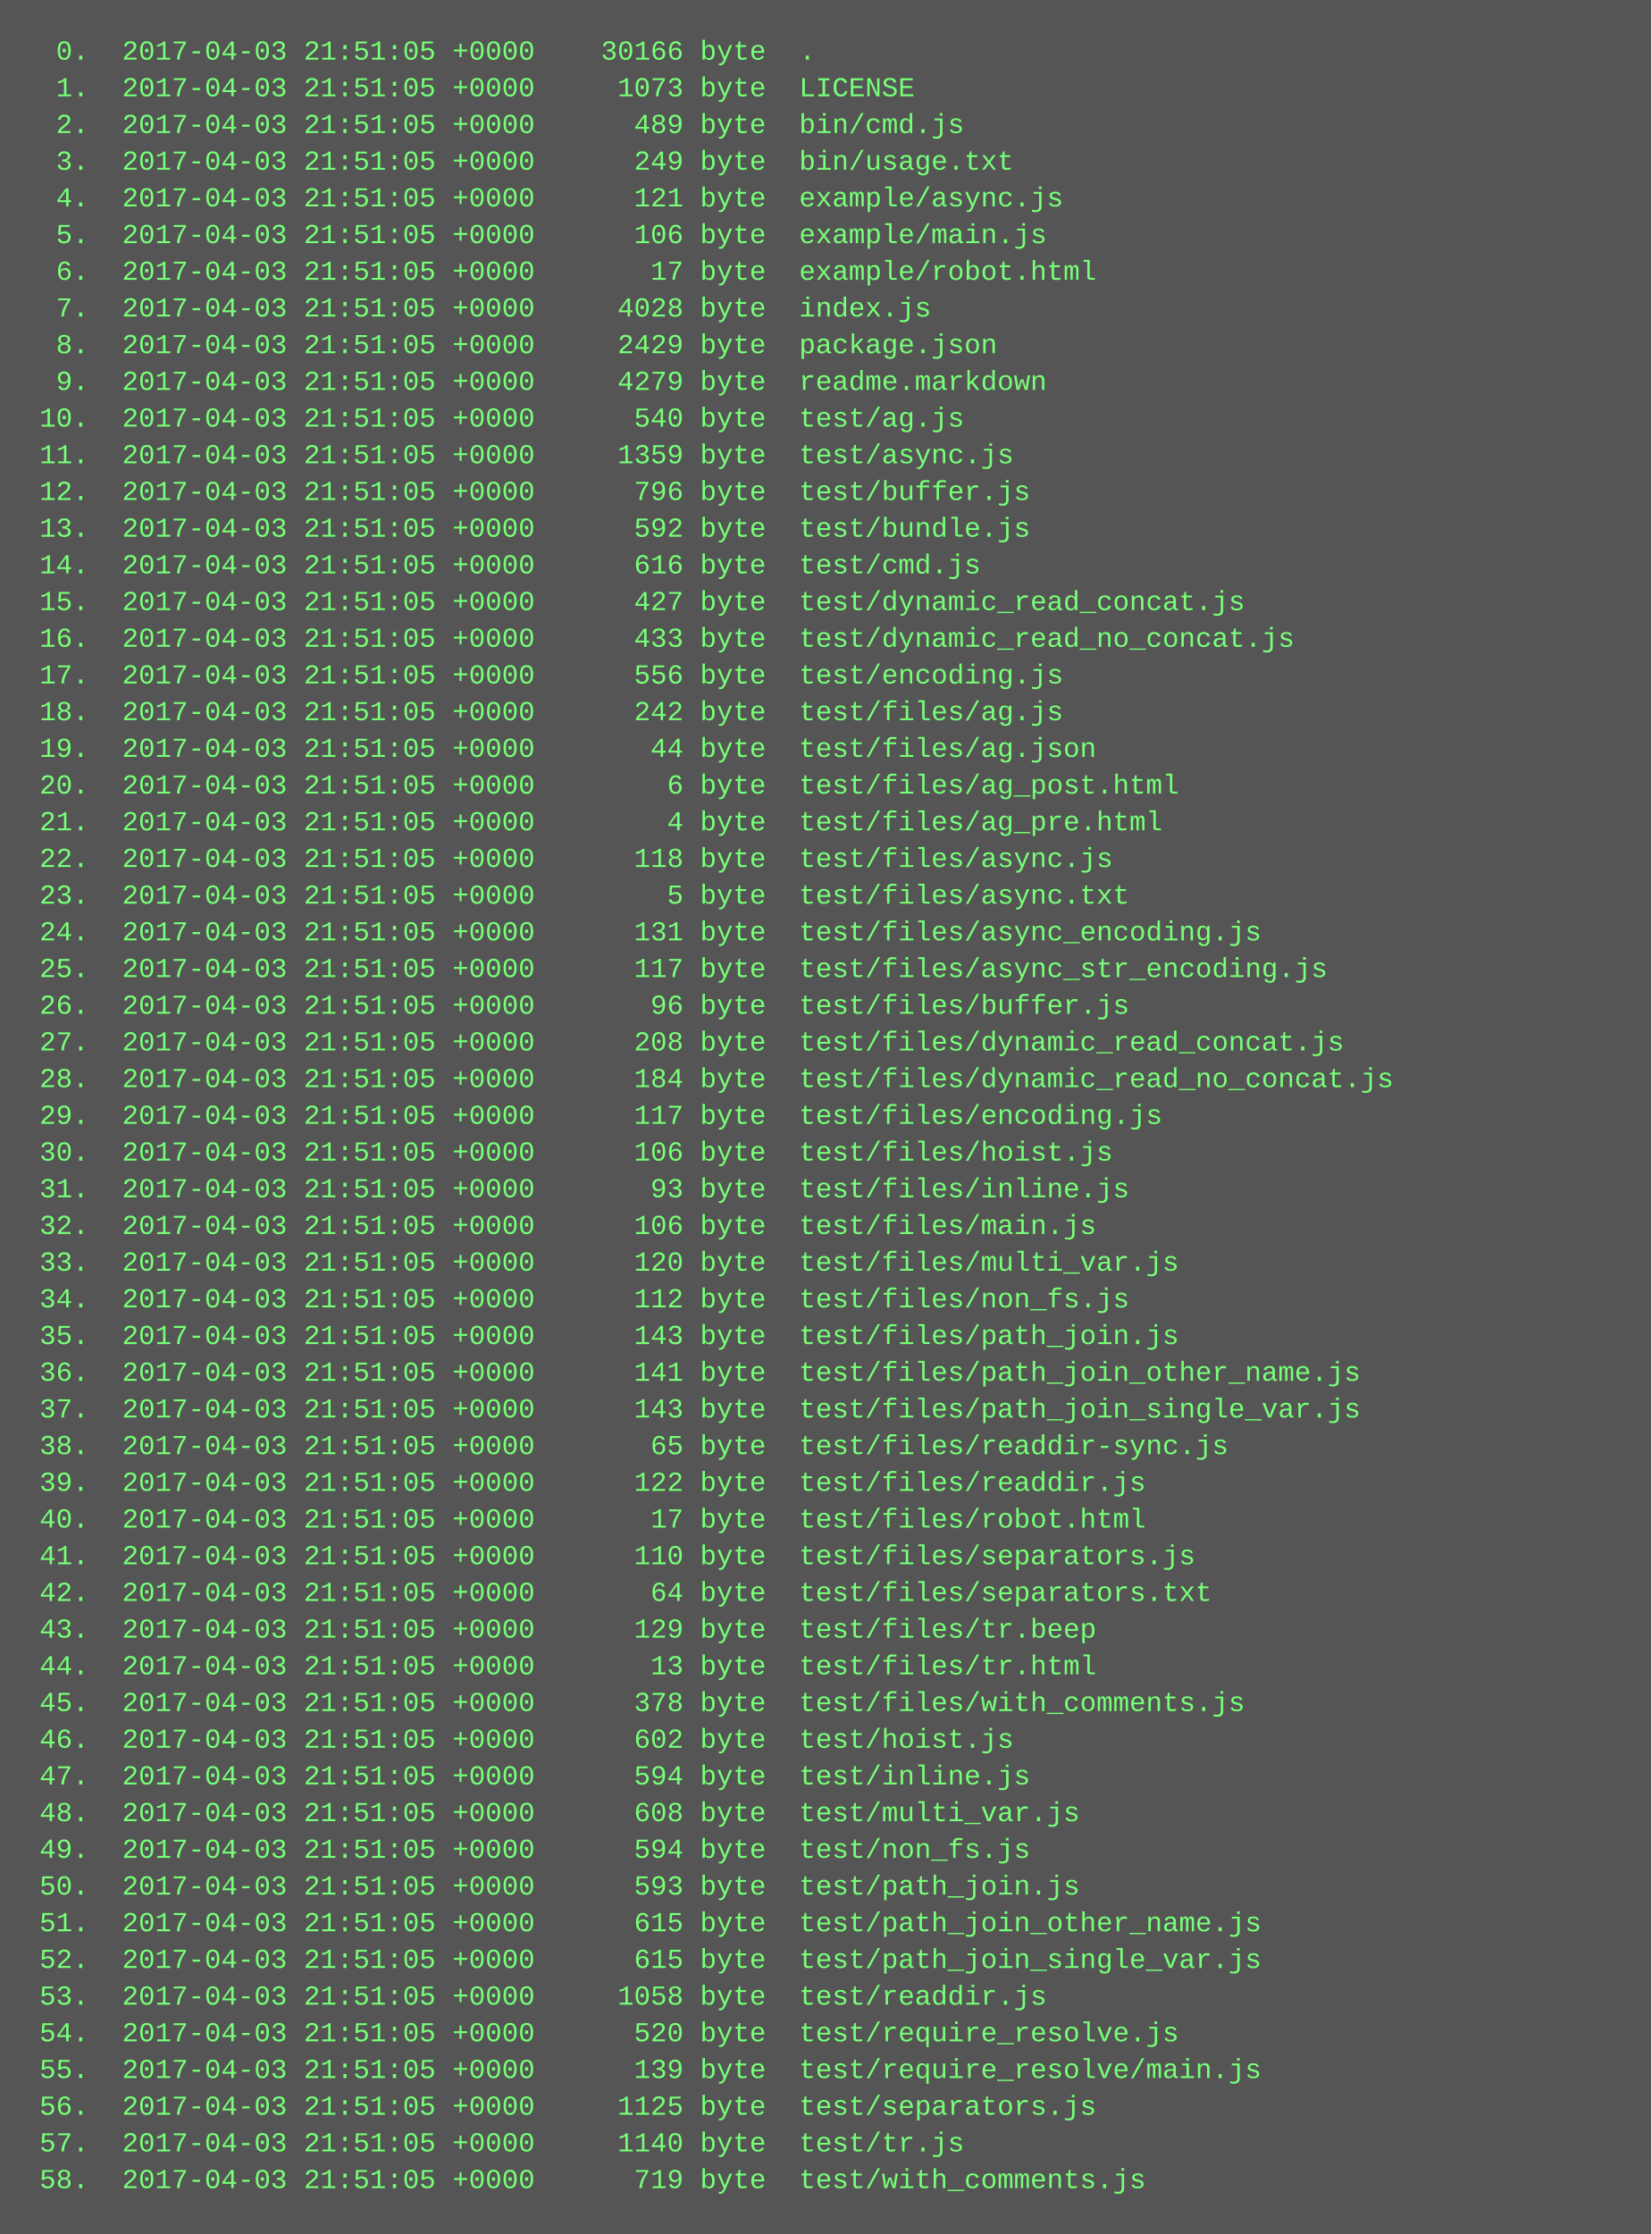
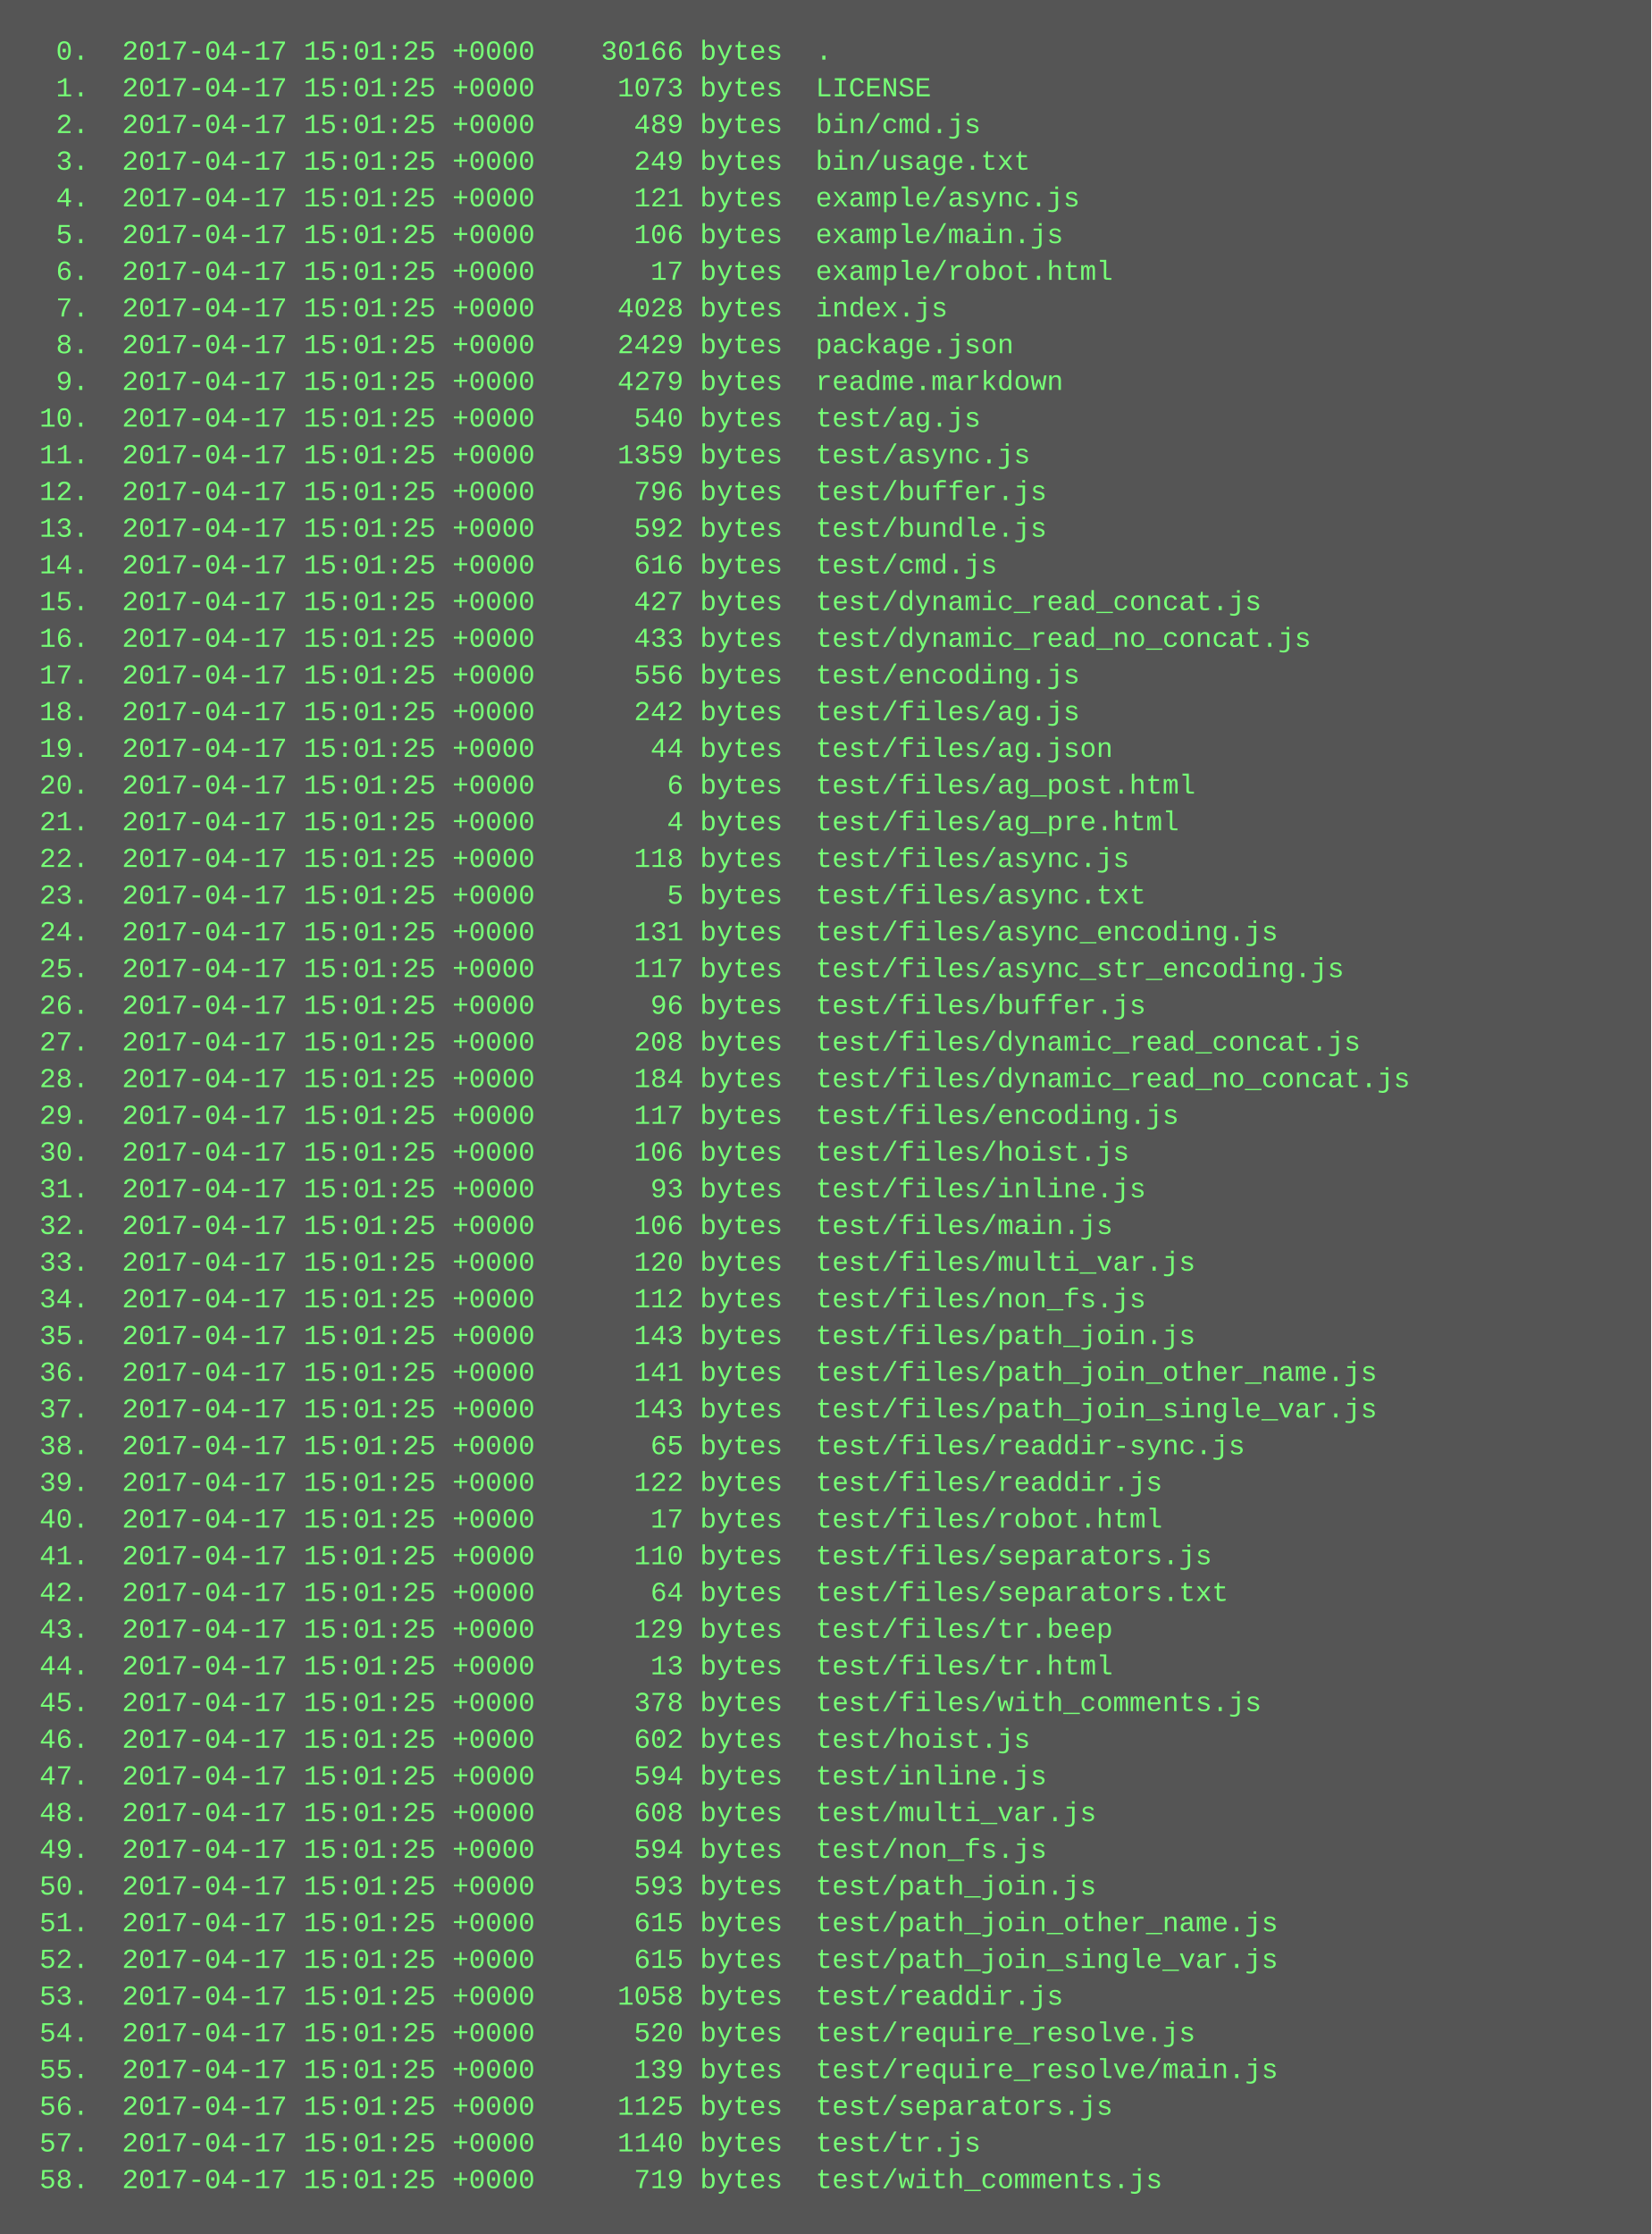
<svg xmlns="http://www.w3.org/2000/svg" height="974" width="720">
  <rect height="974" fill="#555" width="720" />
  <text fill="#7f7" font-family="Courier New" font-size="12" xml:space="preserve">
-     <tspan x="10" y="26">  0.  2017-04-03 21:51:05 +0000    30166 byte  .</tspan>
-     <tspan x="10" y="42">  1.  2017-04-03 21:51:05 +0000     1073 byte  LICENSE</tspan>
-     <tspan x="10" y="58">  2.  2017-04-03 21:51:05 +0000      489 byte  bin/cmd.js</tspan>
-     <tspan x="10" y="74">  3.  2017-04-03 21:51:05 +0000      249 byte  bin/usage.txt</tspan>
-     <tspan x="10" y="90">  4.  2017-04-03 21:51:05 +0000      121 byte  example/async.js</tspan>
-     <tspan x="10" y="106">  5.  2017-04-03 21:51:05 +0000      106 byte  example/main.js</tspan>
-     <tspan x="10" y="122">  6.  2017-04-03 21:51:05 +0000       17 byte  example/robot.html</tspan>
-     <tspan x="10" y="138">  7.  2017-04-03 21:51:05 +0000     4028 byte  index.js</tspan>
-     <tspan x="10" y="154">  8.  2017-04-03 21:51:05 +0000     2429 byte  package.json</tspan>
-     <tspan x="10" y="170">  9.  2017-04-03 21:51:05 +0000     4279 byte  readme.markdown</tspan>
-     <tspan x="10" y="186"> 10.  2017-04-03 21:51:05 +0000      540 byte  test/ag.js</tspan>
-     <tspan x="10" y="202"> 11.  2017-04-03 21:51:05 +0000     1359 byte  test/async.js</tspan>
-     <tspan x="10" y="218"> 12.  2017-04-03 21:51:05 +0000      796 byte  test/buffer.js</tspan>
-     <tspan x="10" y="234"> 13.  2017-04-03 21:51:05 +0000      592 byte  test/bundle.js</tspan>
-     <tspan x="10" y="250"> 14.  2017-04-03 21:51:05 +0000      616 byte  test/cmd.js</tspan>
-     <tspan x="10" y="266"> 15.  2017-04-03 21:51:05 +0000      427 byte  test/dynamic_read_concat.js</tspan>
-     <tspan x="10" y="282"> 16.  2017-04-03 21:51:05 +0000      433 byte  test/dynamic_read_no_concat.js</tspan>
-     <tspan x="10" y="298"> 17.  2017-04-03 21:51:05 +0000      556 byte  test/encoding.js</tspan>
-     <tspan x="10" y="314"> 18.  2017-04-03 21:51:05 +0000      242 byte  test/files/ag.js</tspan>
-     <tspan x="10" y="330"> 19.  2017-04-03 21:51:05 +0000       44 byte  test/files/ag.json</tspan>
-     <tspan x="10" y="346"> 20.  2017-04-03 21:51:05 +0000        6 byte  test/files/ag_post.html</tspan>
-     <tspan x="10" y="362"> 21.  2017-04-03 21:51:05 +0000        4 byte  test/files/ag_pre.html</tspan>
-     <tspan x="10" y="378"> 22.  2017-04-03 21:51:05 +0000      118 byte  test/files/async.js</tspan>
-     <tspan x="10" y="394"> 23.  2017-04-03 21:51:05 +0000        5 byte  test/files/async.txt</tspan>
-     <tspan x="10" y="410"> 24.  2017-04-03 21:51:05 +0000      131 byte  test/files/async_encoding.js</tspan>
-     <tspan x="10" y="426"> 25.  2017-04-03 21:51:05 +0000      117 byte  test/files/async_str_encoding.js</tspan>
-     <tspan x="10" y="442"> 26.  2017-04-03 21:51:05 +0000       96 byte  test/files/buffer.js</tspan>
-     <tspan x="10" y="458"> 27.  2017-04-03 21:51:05 +0000      208 byte  test/files/dynamic_read_concat.js</tspan>
-     <tspan x="10" y="474"> 28.  2017-04-03 21:51:05 +0000      184 byte  test/files/dynamic_read_no_concat.js</tspan>
-     <tspan x="10" y="490"> 29.  2017-04-03 21:51:05 +0000      117 byte  test/files/encoding.js</tspan>
-     <tspan x="10" y="506"> 30.  2017-04-03 21:51:05 +0000      106 byte  test/files/hoist.js</tspan>
-     <tspan x="10" y="522"> 31.  2017-04-03 21:51:05 +0000       93 byte  test/files/inline.js</tspan>
-     <tspan x="10" y="538"> 32.  2017-04-03 21:51:05 +0000      106 byte  test/files/main.js</tspan>
-     <tspan x="10" y="554"> 33.  2017-04-03 21:51:05 +0000      120 byte  test/files/multi_var.js</tspan>
-     <tspan x="10" y="570"> 34.  2017-04-03 21:51:05 +0000      112 byte  test/files/non_fs.js</tspan>
-     <tspan x="10" y="586"> 35.  2017-04-03 21:51:05 +0000      143 byte  test/files/path_join.js</tspan>
-     <tspan x="10" y="602"> 36.  2017-04-03 21:51:05 +0000      141 byte  test/files/path_join_other_name.js</tspan>
-     <tspan x="10" y="618"> 37.  2017-04-03 21:51:05 +0000      143 byte  test/files/path_join_single_var.js</tspan>
-     <tspan x="10" y="634"> 38.  2017-04-03 21:51:05 +0000       65 byte  test/files/readdir-sync.js</tspan>
-     <tspan x="10" y="650"> 39.  2017-04-03 21:51:05 +0000      122 byte  test/files/readdir.js</tspan>
-     <tspan x="10" y="666"> 40.  2017-04-03 21:51:05 +0000       17 byte  test/files/robot.html</tspan>
-     <tspan x="10" y="682"> 41.  2017-04-03 21:51:05 +0000      110 byte  test/files/separators.js</tspan>
-     <tspan x="10" y="698"> 42.  2017-04-03 21:51:05 +0000       64 byte  test/files/separators.txt</tspan>
-     <tspan x="10" y="714"> 43.  2017-04-03 21:51:05 +0000      129 byte  test/files/tr.beep</tspan>
-     <tspan x="10" y="730"> 44.  2017-04-03 21:51:05 +0000       13 byte  test/files/tr.html</tspan>
-     <tspan x="10" y="746"> 45.  2017-04-03 21:51:05 +0000      378 byte  test/files/with_comments.js</tspan>
-     <tspan x="10" y="762"> 46.  2017-04-03 21:51:05 +0000      602 byte  test/hoist.js</tspan>
-     <tspan x="10" y="778"> 47.  2017-04-03 21:51:05 +0000      594 byte  test/inline.js</tspan>
-     <tspan x="10" y="794"> 48.  2017-04-03 21:51:05 +0000      608 byte  test/multi_var.js</tspan>
-     <tspan x="10" y="810"> 49.  2017-04-03 21:51:05 +0000      594 byte  test/non_fs.js</tspan>
-     <tspan x="10" y="826"> 50.  2017-04-03 21:51:05 +0000      593 byte  test/path_join.js</tspan>
-     <tspan x="10" y="842"> 51.  2017-04-03 21:51:05 +0000      615 byte  test/path_join_other_name.js</tspan>
-     <tspan x="10" y="858"> 52.  2017-04-03 21:51:05 +0000      615 byte  test/path_join_single_var.js</tspan>
-     <tspan x="10" y="874"> 53.  2017-04-03 21:51:05 +0000     1058 byte  test/readdir.js</tspan>
-     <tspan x="10" y="890"> 54.  2017-04-03 21:51:05 +0000      520 byte  test/require_resolve.js</tspan>
-     <tspan x="10" y="906"> 55.  2017-04-03 21:51:05 +0000      139 byte  test/require_resolve/main.js</tspan>
-     <tspan x="10" y="922"> 56.  2017-04-03 21:51:05 +0000     1125 byte  test/separators.js</tspan>
-     <tspan x="10" y="938"> 57.  2017-04-03 21:51:05 +0000     1140 byte  test/tr.js</tspan>
-     <tspan x="10" y="954"> 58.  2017-04-03 21:51:05 +0000      719 byte  test/with_comments.js</tspan>
+     <tspan x="10" y="26">  0.  2017-04-17 15:01:25 +0000    30166 bytes  .</tspan>
+     <tspan x="10" y="42">  1.  2017-04-17 15:01:25 +0000     1073 bytes  LICENSE</tspan>
+     <tspan x="10" y="58">  2.  2017-04-17 15:01:25 +0000      489 bytes  bin/cmd.js</tspan>
+     <tspan x="10" y="74">  3.  2017-04-17 15:01:25 +0000      249 bytes  bin/usage.txt</tspan>
+     <tspan x="10" y="90">  4.  2017-04-17 15:01:25 +0000      121 bytes  example/async.js</tspan>
+     <tspan x="10" y="106">  5.  2017-04-17 15:01:25 +0000      106 bytes  example/main.js</tspan>
+     <tspan x="10" y="122">  6.  2017-04-17 15:01:25 +0000       17 bytes  example/robot.html</tspan>
+     <tspan x="10" y="138">  7.  2017-04-17 15:01:25 +0000     4028 bytes  index.js</tspan>
+     <tspan x="10" y="154">  8.  2017-04-17 15:01:25 +0000     2429 bytes  package.json</tspan>
+     <tspan x="10" y="170">  9.  2017-04-17 15:01:25 +0000     4279 bytes  readme.markdown</tspan>
+     <tspan x="10" y="186"> 10.  2017-04-17 15:01:25 +0000      540 bytes  test/ag.js</tspan>
+     <tspan x="10" y="202"> 11.  2017-04-17 15:01:25 +0000     1359 bytes  test/async.js</tspan>
+     <tspan x="10" y="218"> 12.  2017-04-17 15:01:25 +0000      796 bytes  test/buffer.js</tspan>
+     <tspan x="10" y="234"> 13.  2017-04-17 15:01:25 +0000      592 bytes  test/bundle.js</tspan>
+     <tspan x="10" y="250"> 14.  2017-04-17 15:01:25 +0000      616 bytes  test/cmd.js</tspan>
+     <tspan x="10" y="266"> 15.  2017-04-17 15:01:25 +0000      427 bytes  test/dynamic_read_concat.js</tspan>
+     <tspan x="10" y="282"> 16.  2017-04-17 15:01:25 +0000      433 bytes  test/dynamic_read_no_concat.js</tspan>
+     <tspan x="10" y="298"> 17.  2017-04-17 15:01:25 +0000      556 bytes  test/encoding.js</tspan>
+     <tspan x="10" y="314"> 18.  2017-04-17 15:01:25 +0000      242 bytes  test/files/ag.js</tspan>
+     <tspan x="10" y="330"> 19.  2017-04-17 15:01:25 +0000       44 bytes  test/files/ag.json</tspan>
+     <tspan x="10" y="346"> 20.  2017-04-17 15:01:25 +0000        6 bytes  test/files/ag_post.html</tspan>
+     <tspan x="10" y="362"> 21.  2017-04-17 15:01:25 +0000        4 bytes  test/files/ag_pre.html</tspan>
+     <tspan x="10" y="378"> 22.  2017-04-17 15:01:25 +0000      118 bytes  test/files/async.js</tspan>
+     <tspan x="10" y="394"> 23.  2017-04-17 15:01:25 +0000        5 bytes  test/files/async.txt</tspan>
+     <tspan x="10" y="410"> 24.  2017-04-17 15:01:25 +0000      131 bytes  test/files/async_encoding.js</tspan>
+     <tspan x="10" y="426"> 25.  2017-04-17 15:01:25 +0000      117 bytes  test/files/async_str_encoding.js</tspan>
+     <tspan x="10" y="442"> 26.  2017-04-17 15:01:25 +0000       96 bytes  test/files/buffer.js</tspan>
+     <tspan x="10" y="458"> 27.  2017-04-17 15:01:25 +0000      208 bytes  test/files/dynamic_read_concat.js</tspan>
+     <tspan x="10" y="474"> 28.  2017-04-17 15:01:25 +0000      184 bytes  test/files/dynamic_read_no_concat.js</tspan>
+     <tspan x="10" y="490"> 29.  2017-04-17 15:01:25 +0000      117 bytes  test/files/encoding.js</tspan>
+     <tspan x="10" y="506"> 30.  2017-04-17 15:01:25 +0000      106 bytes  test/files/hoist.js</tspan>
+     <tspan x="10" y="522"> 31.  2017-04-17 15:01:25 +0000       93 bytes  test/files/inline.js</tspan>
+     <tspan x="10" y="538"> 32.  2017-04-17 15:01:25 +0000      106 bytes  test/files/main.js</tspan>
+     <tspan x="10" y="554"> 33.  2017-04-17 15:01:25 +0000      120 bytes  test/files/multi_var.js</tspan>
+     <tspan x="10" y="570"> 34.  2017-04-17 15:01:25 +0000      112 bytes  test/files/non_fs.js</tspan>
+     <tspan x="10" y="586"> 35.  2017-04-17 15:01:25 +0000      143 bytes  test/files/path_join.js</tspan>
+     <tspan x="10" y="602"> 36.  2017-04-17 15:01:25 +0000      141 bytes  test/files/path_join_other_name.js</tspan>
+     <tspan x="10" y="618"> 37.  2017-04-17 15:01:25 +0000      143 bytes  test/files/path_join_single_var.js</tspan>
+     <tspan x="10" y="634"> 38.  2017-04-17 15:01:25 +0000       65 bytes  test/files/readdir-sync.js</tspan>
+     <tspan x="10" y="650"> 39.  2017-04-17 15:01:25 +0000      122 bytes  test/files/readdir.js</tspan>
+     <tspan x="10" y="666"> 40.  2017-04-17 15:01:25 +0000       17 bytes  test/files/robot.html</tspan>
+     <tspan x="10" y="682"> 41.  2017-04-17 15:01:25 +0000      110 bytes  test/files/separators.js</tspan>
+     <tspan x="10" y="698"> 42.  2017-04-17 15:01:25 +0000       64 bytes  test/files/separators.txt</tspan>
+     <tspan x="10" y="714"> 43.  2017-04-17 15:01:25 +0000      129 bytes  test/files/tr.beep</tspan>
+     <tspan x="10" y="730"> 44.  2017-04-17 15:01:25 +0000       13 bytes  test/files/tr.html</tspan>
+     <tspan x="10" y="746"> 45.  2017-04-17 15:01:25 +0000      378 bytes  test/files/with_comments.js</tspan>
+     <tspan x="10" y="762"> 46.  2017-04-17 15:01:25 +0000      602 bytes  test/hoist.js</tspan>
+     <tspan x="10" y="778"> 47.  2017-04-17 15:01:25 +0000      594 bytes  test/inline.js</tspan>
+     <tspan x="10" y="794"> 48.  2017-04-17 15:01:25 +0000      608 bytes  test/multi_var.js</tspan>
+     <tspan x="10" y="810"> 49.  2017-04-17 15:01:25 +0000      594 bytes  test/non_fs.js</tspan>
+     <tspan x="10" y="826"> 50.  2017-04-17 15:01:25 +0000      593 bytes  test/path_join.js</tspan>
+     <tspan x="10" y="842"> 51.  2017-04-17 15:01:25 +0000      615 bytes  test/path_join_other_name.js</tspan>
+     <tspan x="10" y="858"> 52.  2017-04-17 15:01:25 +0000      615 bytes  test/path_join_single_var.js</tspan>
+     <tspan x="10" y="874"> 53.  2017-04-17 15:01:25 +0000     1058 bytes  test/readdir.js</tspan>
+     <tspan x="10" y="890"> 54.  2017-04-17 15:01:25 +0000      520 bytes  test/require_resolve.js</tspan>
+     <tspan x="10" y="906"> 55.  2017-04-17 15:01:25 +0000      139 bytes  test/require_resolve/main.js</tspan>
+     <tspan x="10" y="922"> 56.  2017-04-17 15:01:25 +0000     1125 bytes  test/separators.js</tspan>
+     <tspan x="10" y="938"> 57.  2017-04-17 15:01:25 +0000     1140 bytes  test/tr.js</tspan>
+     <tspan x="10" y="954"> 58.  2017-04-17 15:01:25 +0000      719 bytes  test/with_comments.js</tspan>
  </text>
</svg>
